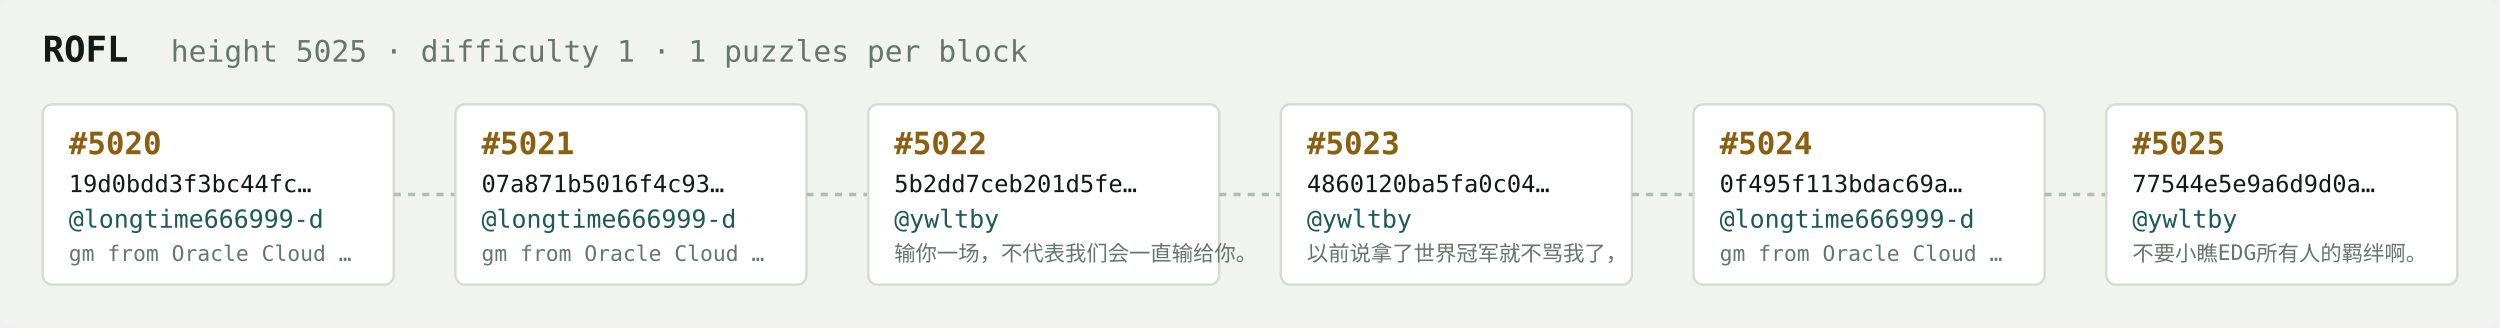
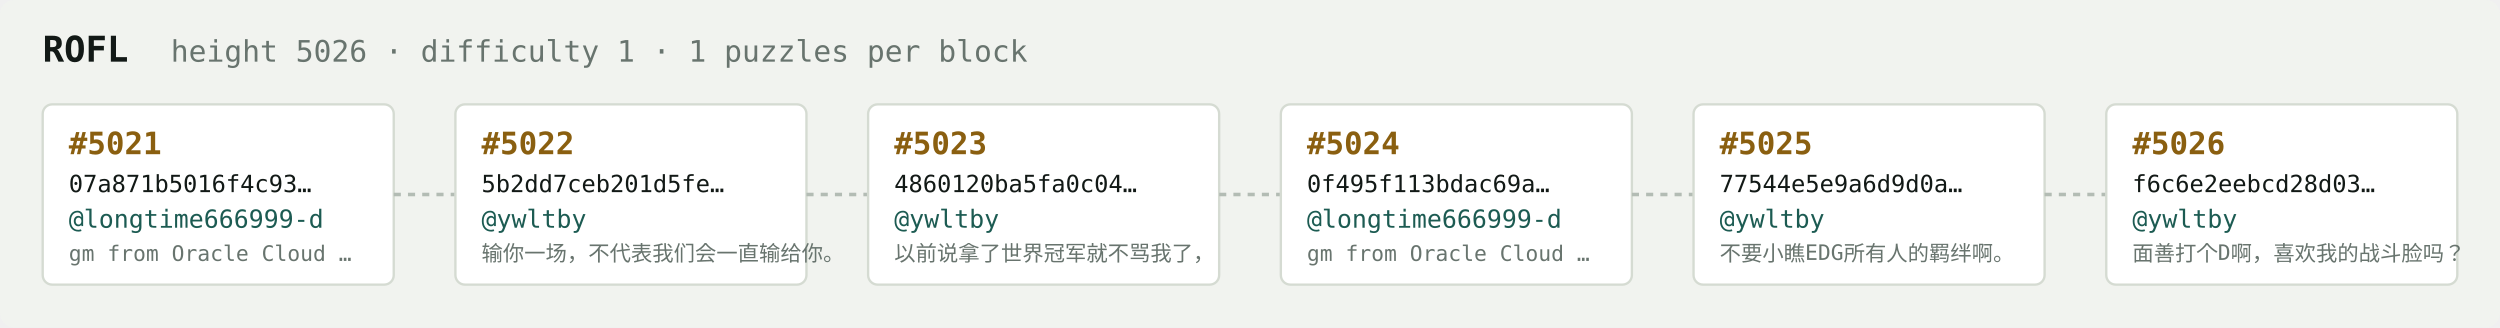
<svg xmlns="http://www.w3.org/2000/svg" width="1054" height="138" viewBox="0 0 1054 138" font-family="ui-monospace,SFMono-Regular,Menlo,monospace">
  <rect fill="#f1f3ef" width="1054" height="138" rx="6" />
  <text x="18" y="26" fill="#121916" font-size="15" font-weight="700">ROFL</text>
-   <text x="72" y="26" fill="#68746e" font-size="12.5">height 5025 · difficulty 1 · 1 puzzles per block</text>
+   <text x="72" y="26" fill="#68746e" font-size="12.5">height 5026 · difficulty 1 · 1 puzzles per block</text>
  <rect x="18" y="44" width="148" height="76" rx="4" fill="#ffffff" stroke="#d5dbd2" stroke-width="1" />
-   <text x="29" y="65" fill="#8a5f10" font-size="13" font-weight="700">#5020</text>
-   <text x="29" y="81" fill="#121916" font-size="10">19d0bdd3f3bc44fc…</text>
+   <text x="29" y="65" fill="#8a5f10" font-size="13" font-weight="700">#5021</text>
+   <text x="29" y="81" fill="#121916" font-size="10">07a871b5016f4c93…</text>
  <text x="29" y="96" fill="#1c5b52" font-size="10.5">@longtime666999-d</text>
  <text x="29" y="110" fill="#68746e" font-size="9">gm from Oracle Cloud …</text>
  <line x1="166" y1="82.0" x2="192" y2="82.0" stroke="#b3bcb4" stroke-width="1.5" stroke-dasharray="3 3" />
  <rect x="192" y="44" width="148" height="76" rx="4" fill="#ffffff" stroke="#d5dbd2" stroke-width="1" />
-   <text x="203" y="65" fill="#8a5f10" font-size="13" font-weight="700">#5021</text>
-   <text x="203" y="81" fill="#121916" font-size="10">07a871b5016f4c93…</text>
-   <text x="203" y="96" fill="#1c5b52" font-size="10.5">@longtime666999-d</text>
-   <text x="203" y="110" fill="#68746e" font-size="9">gm from Oracle Cloud …</text>
+   <text x="203" y="65" fill="#8a5f10" font-size="13" font-weight="700">#5022</text>
+   <text x="203" y="81" fill="#121916" font-size="10">5b2dd7ceb201d5fe…</text>
+   <text x="203" y="96" fill="#1c5b52" font-size="10.5">@ywltby</text>
+   <text x="203" y="110" fill="#68746e" font-size="9">输你一场，不代表我们会一直输给你。</text>
  <line x1="340" y1="82.0" x2="366" y2="82.0" stroke="#b3bcb4" stroke-width="1.5" stroke-dasharray="3 3" />
  <rect x="366" y="44" width="148" height="76" rx="4" fill="#ffffff" stroke="#d5dbd2" stroke-width="1" />
-   <text x="377" y="65" fill="#8a5f10" font-size="13" font-weight="700">#5022</text>
-   <text x="377" y="81" fill="#121916" font-size="10">5b2dd7ceb201d5fe…</text>
+   <text x="377" y="65" fill="#8a5f10" font-size="13" font-weight="700">#5023</text>
+   <text x="377" y="81" fill="#121916" font-size="10">4860120ba5fa0c04…</text>
  <text x="377" y="96" fill="#1c5b52" font-size="10.5">@ywltby</text>
-   <text x="377" y="110" fill="#68746e" font-size="9">输你一场，不代表我们会一直输给你。</text>
+   <text x="377" y="110" fill="#68746e" font-size="9">以前说拿了世界冠军就不骂我了，</text>
  <line x1="514" y1="82.0" x2="540" y2="82.0" stroke="#b3bcb4" stroke-width="1.5" stroke-dasharray="3 3" />
  <rect x="540" y="44" width="148" height="76" rx="4" fill="#ffffff" stroke="#d5dbd2" stroke-width="1" />
-   <text x="551" y="65" fill="#8a5f10" font-size="13" font-weight="700">#5023</text>
-   <text x="551" y="81" fill="#121916" font-size="10">4860120ba5fa0c04…</text>
-   <text x="551" y="96" fill="#1c5b52" font-size="10.5">@ywltby</text>
-   <text x="551" y="110" fill="#68746e" font-size="9">以前说拿了世界冠军就不骂我了，</text>
+   <text x="551" y="65" fill="#8a5f10" font-size="13" font-weight="700">#5024</text>
+   <text x="551" y="81" fill="#121916" font-size="10">0f495f113bdac69a…</text>
+   <text x="551" y="96" fill="#1c5b52" font-size="10.5">@longtime666999-d</text>
+   <text x="551" y="110" fill="#68746e" font-size="9">gm from Oracle Cloud …</text>
  <line x1="688" y1="82.0" x2="714" y2="82.0" stroke="#b3bcb4" stroke-width="1.5" stroke-dasharray="3 3" />
  <rect x="714" y="44" width="148" height="76" rx="4" fill="#ffffff" stroke="#d5dbd2" stroke-width="1" />
-   <text x="725" y="65" fill="#8a5f10" font-size="13" font-weight="700">#5024</text>
-   <text x="725" y="81" fill="#121916" font-size="10">0f495f113bdac69a…</text>
-   <text x="725" y="96" fill="#1c5b52" font-size="10.5">@longtime666999-d</text>
-   <text x="725" y="110" fill="#68746e" font-size="9">gm from Oracle Cloud …</text>
+   <text x="725" y="65" fill="#8a5f10" font-size="13" font-weight="700">#5025</text>
+   <text x="725" y="81" fill="#121916" font-size="10">77544e5e9a6d9d0a…</text>
+   <text x="725" y="96" fill="#1c5b52" font-size="10.5">@ywltby</text>
+   <text x="725" y="110" fill="#68746e" font-size="9">不要小瞧EDG所有人的羁绊啊。</text>
  <line x1="862" y1="82.0" x2="888" y2="82.0" stroke="#b3bcb4" stroke-width="1.5" stroke-dasharray="3 3" />
  <rect x="888" y="44" width="148" height="76" rx="4" fill="#ffffff" stroke="#d5dbd2" stroke-width="1" />
-   <text x="899" y="65" fill="#8a5f10" font-size="13" font-weight="700">#5025</text>
-   <text x="899" y="81" fill="#121916" font-size="10">77544e5e9a6d9d0a…</text>
+   <text x="899" y="65" fill="#8a5f10" font-size="13" font-weight="700">#5026</text>
+   <text x="899" y="81" fill="#121916" font-size="10">f6c6e2eebcd28d03…</text>
  <text x="899" y="96" fill="#1c5b52" font-size="10.5">@ywltby</text>
-   <text x="899" y="110" fill="#68746e" font-size="9">不要小瞧EDG所有人的羁绊啊。</text>
+   <text x="899" y="110" fill="#68746e" font-size="9">面善打个D啊，喜欢我的战斗脸吗？</text>
</svg>
